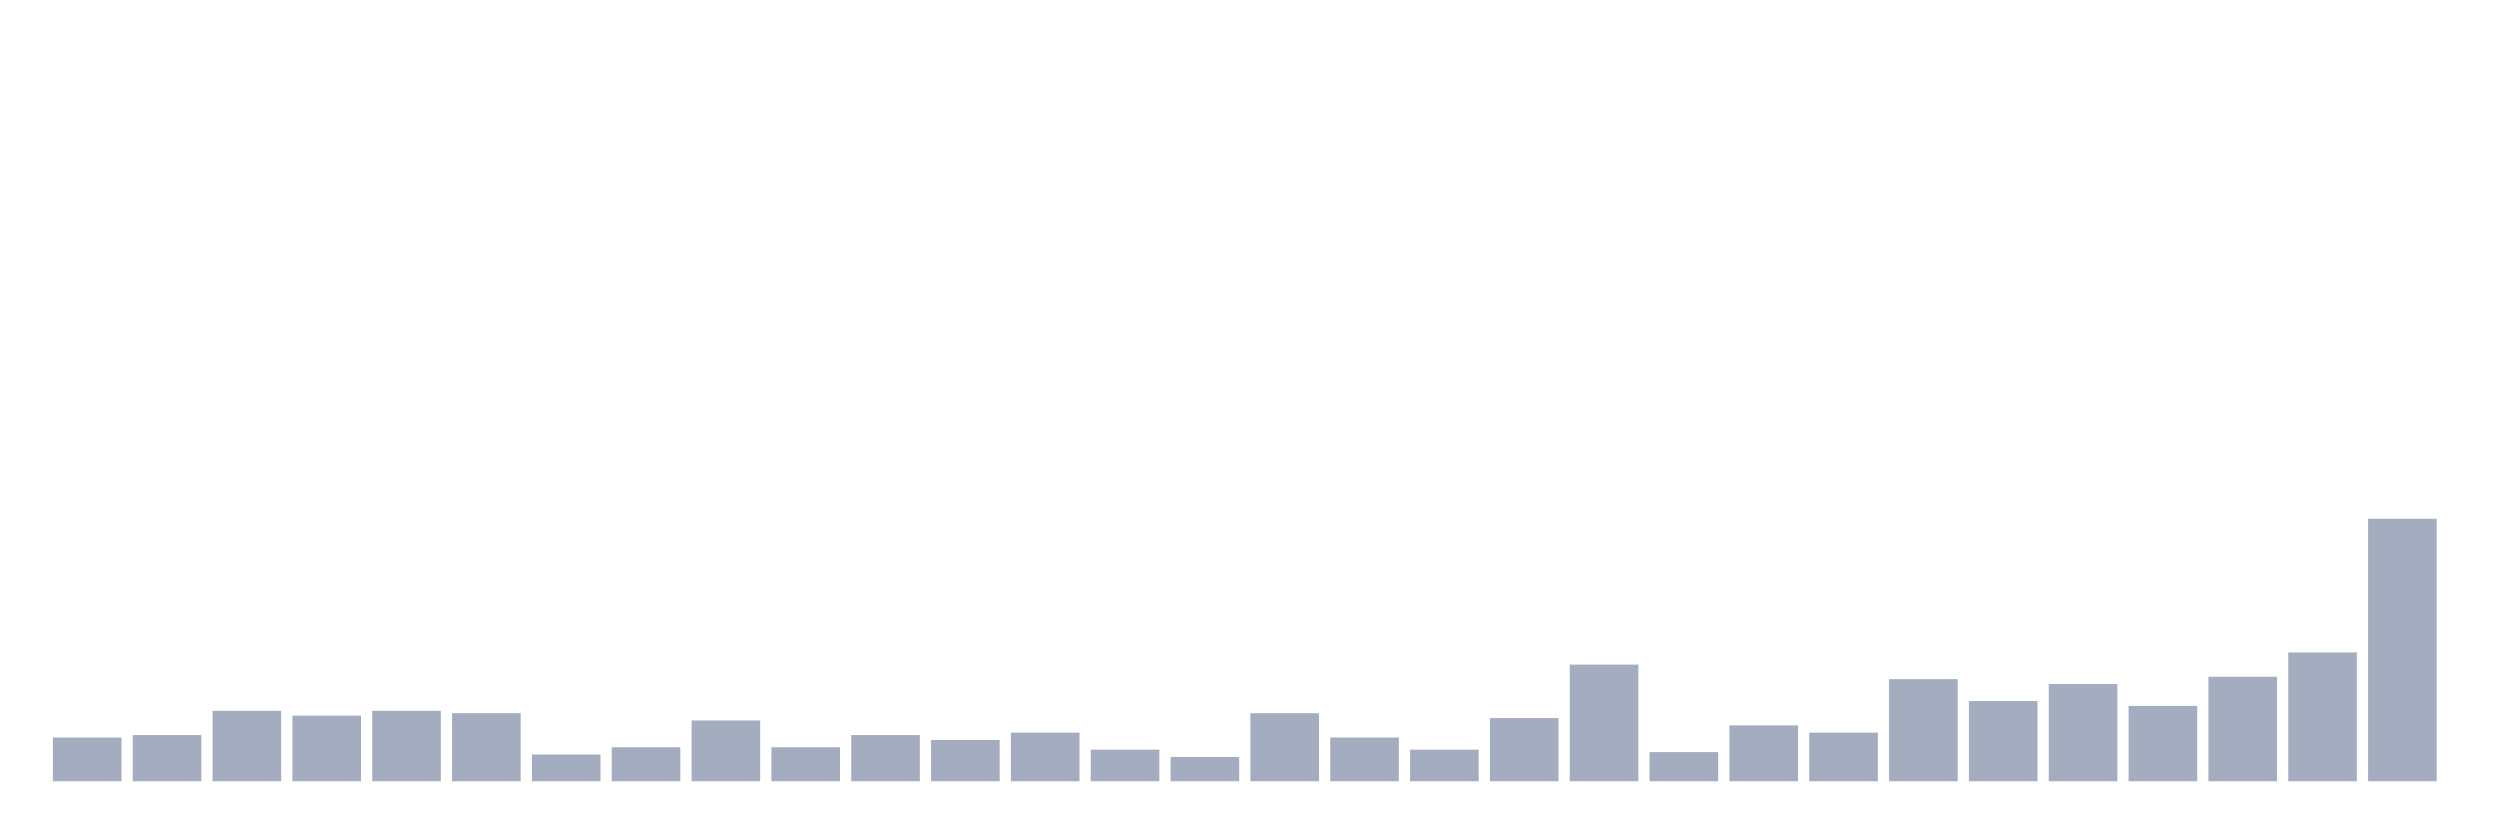
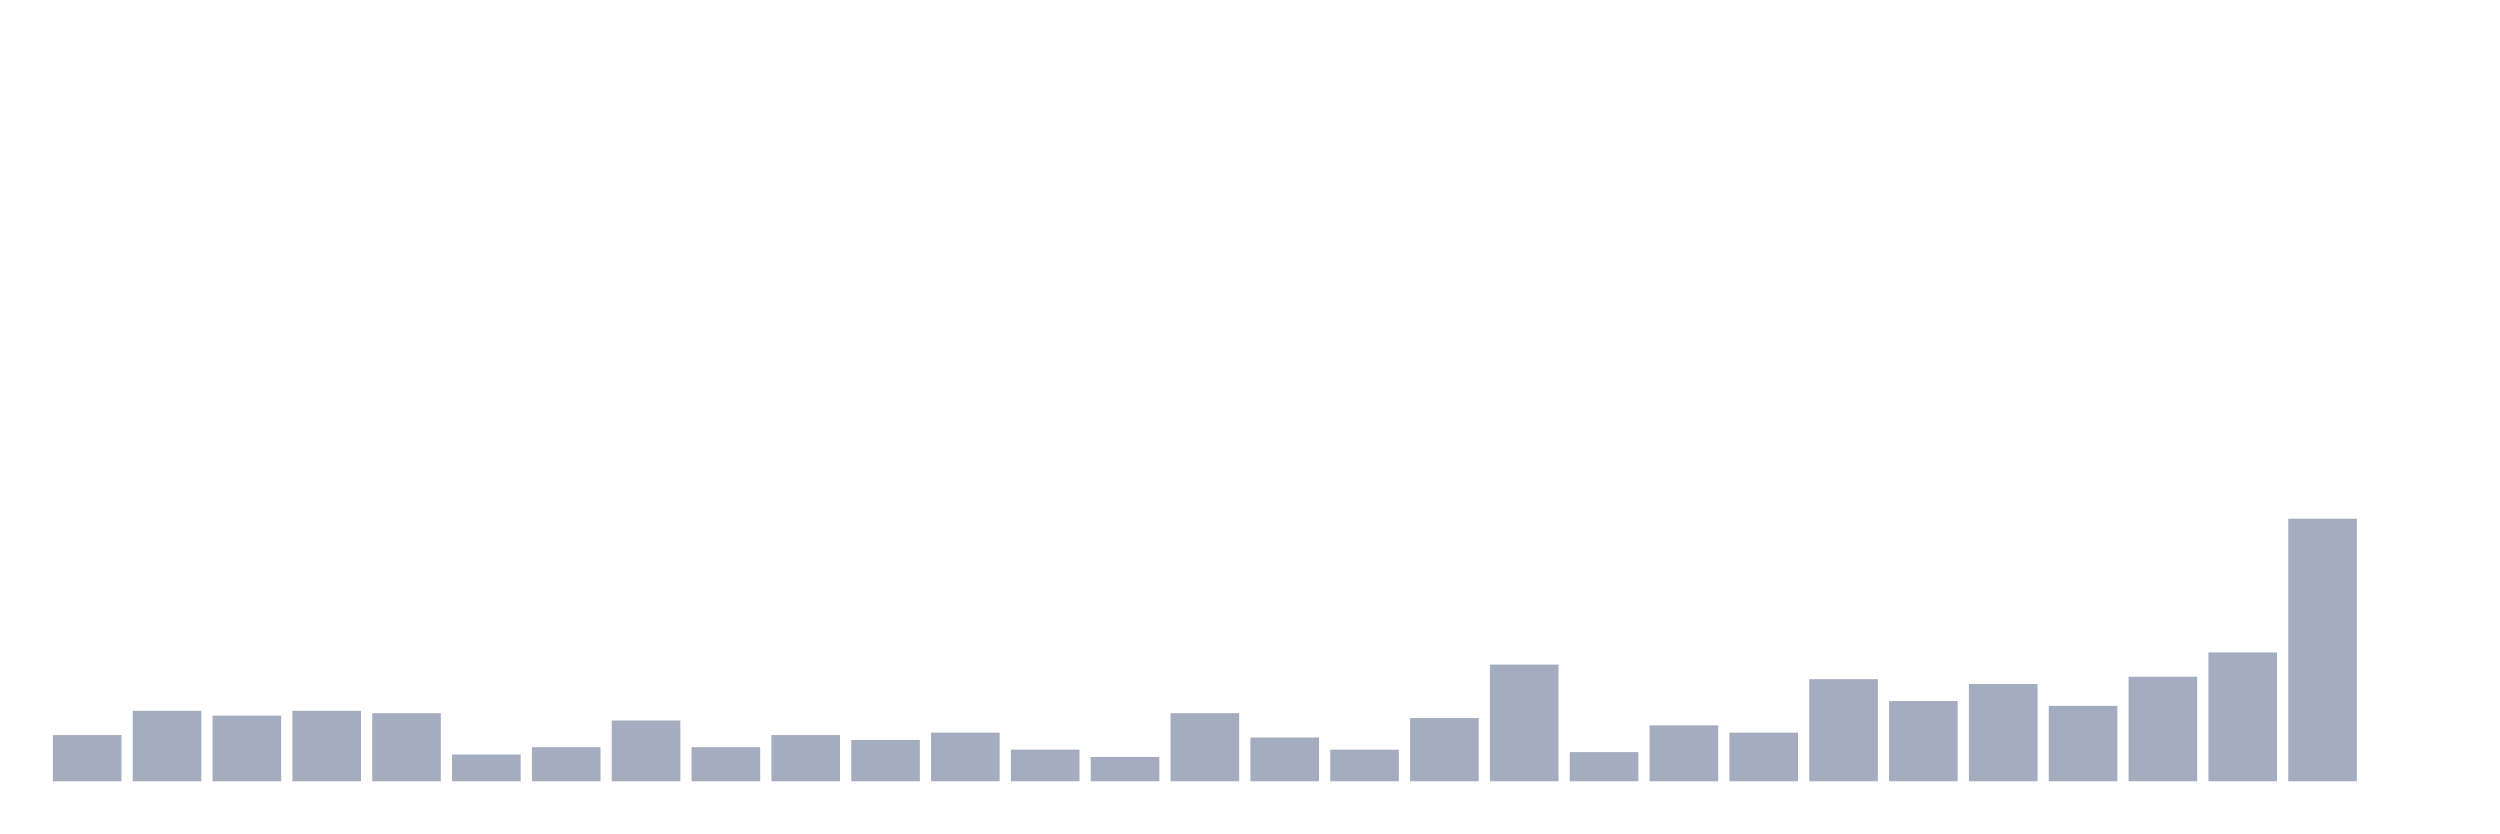
<svg xmlns="http://www.w3.org/2000/svg" viewBox="0 0 480 160">
  <g transform="translate(10,10)">
-     <rect class="bar" x="0.153" width="13.175" y="131.6" height="8.4" fill="rgb(164,173,192)" />
-     <rect class="bar" x="15.482" width="13.175" y="131.133" height="8.867" fill="rgb(164,173,192)" />
-     <rect class="bar" x="30.81" width="13.175" y="126.467" height="13.533" fill="rgb(164,173,192)" />
-     <rect class="bar" x="46.138" width="13.175" y="127.4" height="12.6" fill="rgb(164,173,192)" />
-     <rect class="bar" x="61.466" width="13.175" y="126.467" height="13.533" fill="rgb(164,173,192)" />
-     <rect class="bar" x="76.794" width="13.175" y="126.933" height="13.067" fill="rgb(164,173,192)" />
-     <rect class="bar" x="92.123" width="13.175" y="134.867" height="5.133" fill="rgb(164,173,192)" />
-     <rect class="bar" x="107.451" width="13.175" y="133.467" height="6.533" fill="rgb(164,173,192)" />
-     <rect class="bar" x="122.779" width="13.175" y="128.333" height="11.667" fill="rgb(164,173,192)" />
-     <rect class="bar" x="138.107" width="13.175" y="133.467" height="6.533" fill="rgb(164,173,192)" />
-     <rect class="bar" x="153.436" width="13.175" y="131.133" height="8.867" fill="rgb(164,173,192)" />
-     <rect class="bar" x="168.764" width="13.175" y="132.067" height="7.933" fill="rgb(164,173,192)" />
-     <rect class="bar" x="184.092" width="13.175" y="130.667" height="9.333" fill="rgb(164,173,192)" />
-     <rect class="bar" x="199.42" width="13.175" y="133.933" height="6.067" fill="rgb(164,173,192)" />
-     <rect class="bar" x="214.748" width="13.175" y="135.333" height="4.667" fill="rgb(164,173,192)" />
-     <rect class="bar" x="230.077" width="13.175" y="126.933" height="13.067" fill="rgb(164,173,192)" />
-     <rect class="bar" x="245.405" width="13.175" y="131.6" height="8.4" fill="rgb(164,173,192)" />
-     <rect class="bar" x="260.733" width="13.175" y="133.933" height="6.067" fill="rgb(164,173,192)" />
-     <rect class="bar" x="276.061" width="13.175" y="127.867" height="12.133" fill="rgb(164,173,192)" />
-     <rect class="bar" x="291.39" width="13.175" y="117.6" height="22.4" fill="rgb(164,173,192)" />
-     <rect class="bar" x="306.718" width="13.175" y="134.4" height="5.6" fill="rgb(164,173,192)" />
-     <rect class="bar" x="322.046" width="13.175" y="129.267" height="10.733" fill="rgb(164,173,192)" />
-     <rect class="bar" x="337.374" width="13.175" y="130.667" height="9.333" fill="rgb(164,173,192)" />
-     <rect class="bar" x="352.702" width="13.175" y="120.4" height="19.6" fill="rgb(164,173,192)" />
-     <rect class="bar" x="368.031" width="13.175" y="124.6" height="15.4" fill="rgb(164,173,192)" />
-     <rect class="bar" x="383.359" width="13.175" y="121.333" height="18.667" fill="rgb(164,173,192)" />
-     <rect class="bar" x="398.687" width="13.175" y="125.533" height="14.467" fill="rgb(164,173,192)" />
-     <rect class="bar" x="414.015" width="13.175" y="119.933" height="20.067" fill="rgb(164,173,192)" />
-     <rect class="bar" x="429.344" width="13.175" y="115.267" height="24.733" fill="rgb(164,173,192)" />
-     <rect class="bar" x="444.672" width="13.175" y="89.6" height="50.4" fill="rgb(164,173,192)" />
+     <rect class="bar" x="0.153" width="13.175" y="131.133" height="8.867" fill="rgb(164,173,192)" />
+     <rect class="bar" x="15.482" width="13.175" y="126.467" height="13.533" fill="rgb(164,173,192)" />
+     <rect class="bar" x="30.81" width="13.175" y="127.4" height="12.6" fill="rgb(164,173,192)" />
+     <rect class="bar" x="46.138" width="13.175" y="126.467" height="13.533" fill="rgb(164,173,192)" />
+     <rect class="bar" x="61.466" width="13.175" y="126.933" height="13.067" fill="rgb(164,173,192)" />
+     <rect class="bar" x="76.794" width="13.175" y="134.867" height="5.133" fill="rgb(164,173,192)" />
+     <rect class="bar" x="92.123" width="13.175" y="133.467" height="6.533" fill="rgb(164,173,192)" />
+     <rect class="bar" x="107.451" width="13.175" y="128.333" height="11.667" fill="rgb(164,173,192)" />
+     <rect class="bar" x="122.779" width="13.175" y="133.467" height="6.533" fill="rgb(164,173,192)" />
+     <rect class="bar" x="138.107" width="13.175" y="131.133" height="8.867" fill="rgb(164,173,192)" />
+     <rect class="bar" x="153.436" width="13.175" y="132.067" height="7.933" fill="rgb(164,173,192)" />
+     <rect class="bar" x="168.764" width="13.175" y="130.667" height="9.333" fill="rgb(164,173,192)" />
+     <rect class="bar" x="184.092" width="13.175" y="133.933" height="6.067" fill="rgb(164,173,192)" />
+     <rect class="bar" x="199.42" width="13.175" y="135.333" height="4.667" fill="rgb(164,173,192)" />
+     <rect class="bar" x="214.748" width="13.175" y="126.933" height="13.067" fill="rgb(164,173,192)" />
+     <rect class="bar" x="230.077" width="13.175" y="131.6" height="8.4" fill="rgb(164,173,192)" />
+     <rect class="bar" x="245.405" width="13.175" y="133.933" height="6.067" fill="rgb(164,173,192)" />
+     <rect class="bar" x="260.733" width="13.175" y="127.867" height="12.133" fill="rgb(164,173,192)" />
+     <rect class="bar" x="276.061" width="13.175" y="117.6" height="22.4" fill="rgb(164,173,192)" />
+     <rect class="bar" x="291.39" width="13.175" y="134.4" height="5.6" fill="rgb(164,173,192)" />
+     <rect class="bar" x="306.718" width="13.175" y="129.267" height="10.733" fill="rgb(164,173,192)" />
+     <rect class="bar" x="322.046" width="13.175" y="130.667" height="9.333" fill="rgb(164,173,192)" />
+     <rect class="bar" x="337.374" width="13.175" y="120.4" height="19.6" fill="rgb(164,173,192)" />
+     <rect class="bar" x="352.702" width="13.175" y="124.6" height="15.4" fill="rgb(164,173,192)" />
+     <rect class="bar" x="368.031" width="13.175" y="121.333" height="18.667" fill="rgb(164,173,192)" />
+     <rect class="bar" x="383.359" width="13.175" y="125.533" height="14.467" fill="rgb(164,173,192)" />
+     <rect class="bar" x="398.687" width="13.175" y="119.933" height="20.067" fill="rgb(164,173,192)" />
+     <rect class="bar" x="414.015" width="13.175" y="115.267" height="24.733" fill="rgb(164,173,192)" />
+     <rect class="bar" x="429.344" width="13.175" y="89.6" height="50.4" fill="rgb(164,173,192)" />
+     <rect class="bar" x="444.672" width="13.175" y="140" height="0" fill="rgb(164,173,192)" />
  </g>
</svg>
